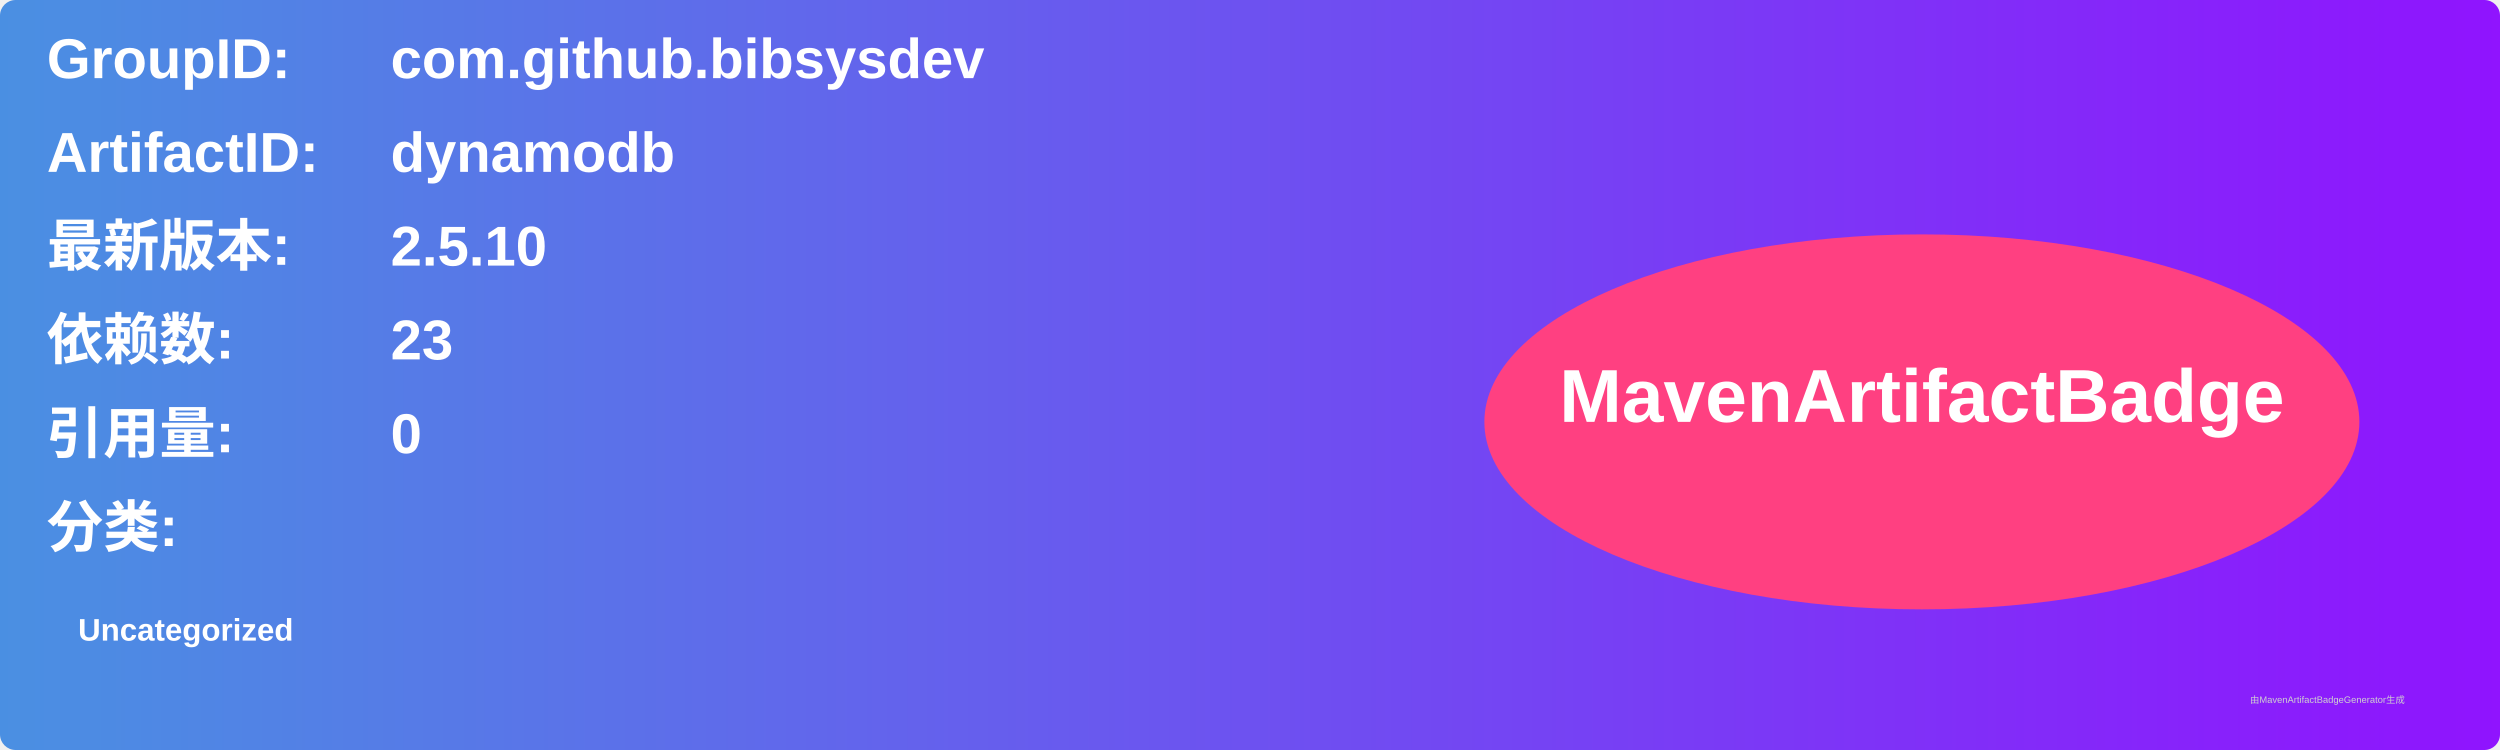
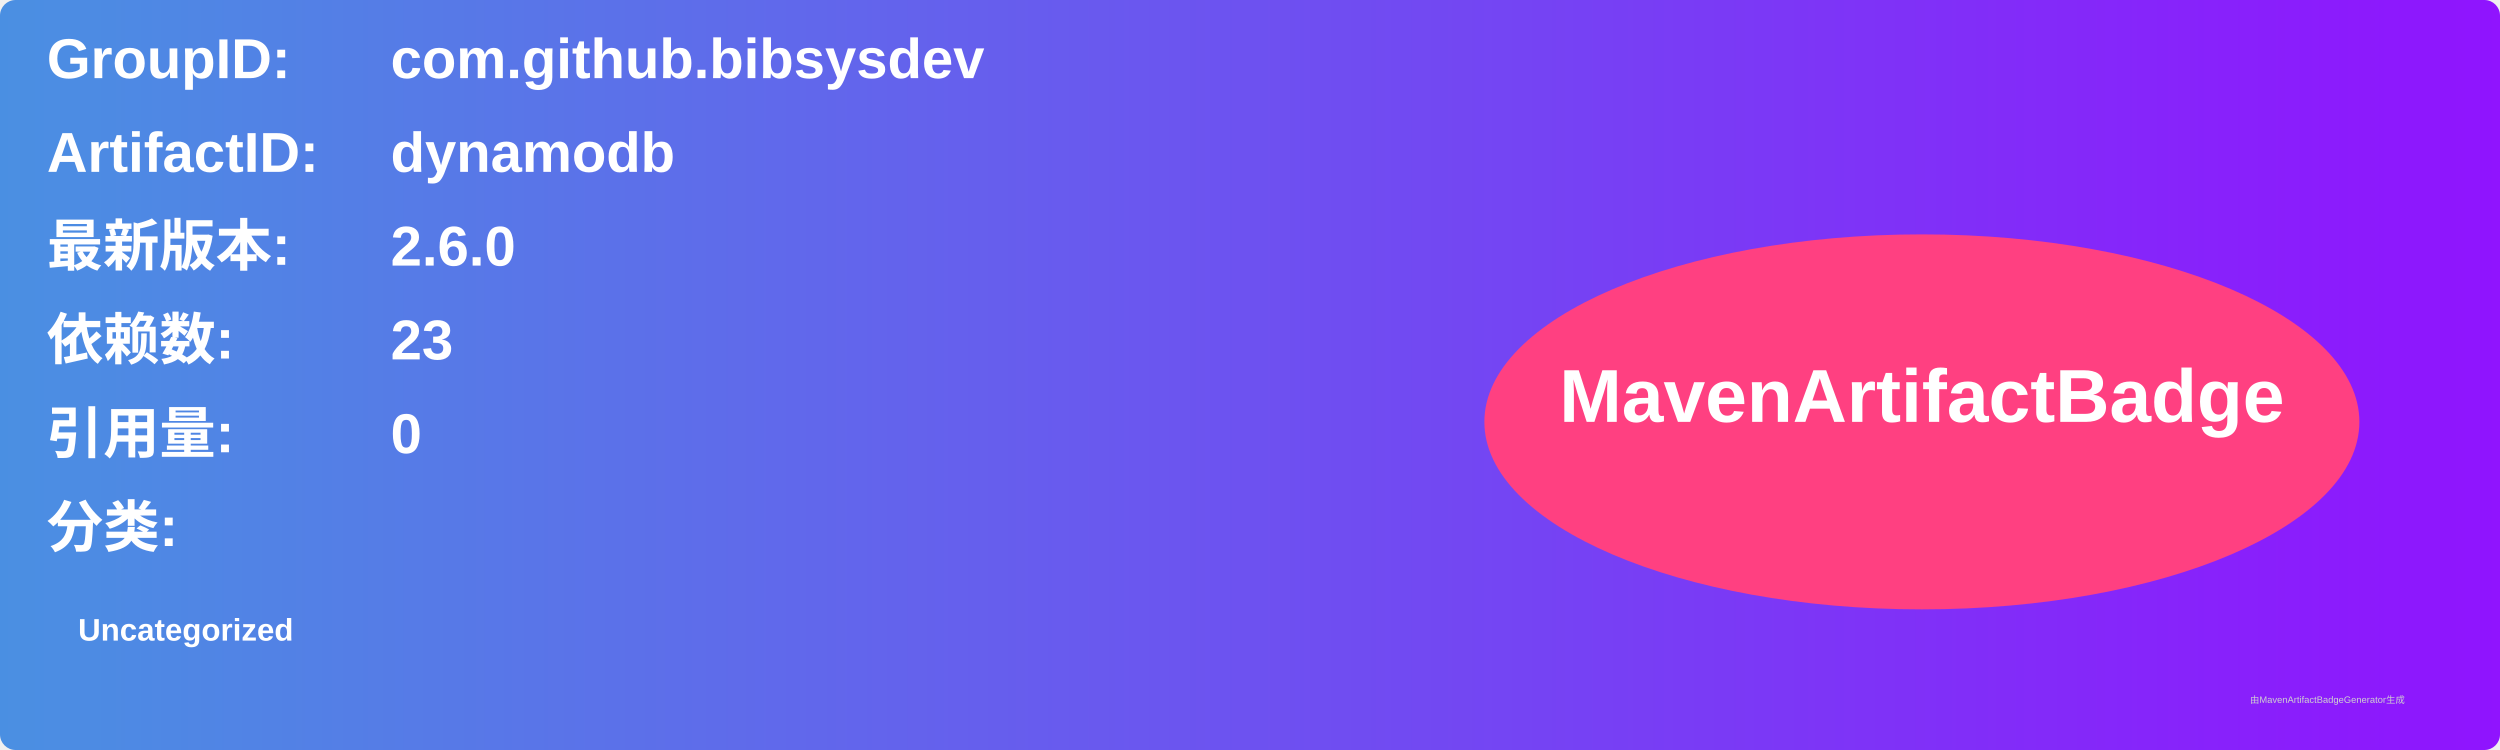
<svg xmlns="http://www.w3.org/2000/svg" width="800" height="240" viewBox="0 0 800 240">
  <linearGradient id="grad" x1="0%" y1="0%" x2="100%" y2="0%">
    <stop offset="0%" stop-color="#4a90e2" />
    <stop offset="100%" stop-color="#9013fe" />
  </linearGradient>
  <rect width="100%" height="100%" rx="5" ry="5" fill="url(#grad)" />
  <g transform="translate(15, 15)">
    <text x="0" y="10" font-family="Arial" font-size="18" fill="white" font-weight="bold" width="260">GroupID:</text>
    <text x="110" y="10" font-family="Arial" font-size="18" fill="white" font-weight="bold" width="460">com.github.bibsysdev</text>
    <text x="0" y="40" font-family="Arial" font-size="18" fill="white" font-weight="bold" width="260">ArtifactID:</text>
    <text x="110" y="40" font-family="Arial" font-size="18" fill="white" font-weight="bold" width="460">dynamodb</text>
    <text x="0" y="70" font-family="Arial" font-size="18" fill="white" font-weight="bold">最新版本:</text>
    <text x="110" y="70" font-family="Arial" font-size="18" fill="white" font-weight="bold">
-       <tspan font-weight="bold">2.5.10</tspan>
+       <tspan font-weight="bold">2.6.0</tspan>
    </text>
    <text x="0" y="100" font-family="Arial" font-size="18" fill="white" font-weight="bold">依赖数: </text>
    <text x="110" y="100" font-family="Arial" font-size="18" fill="white">
      <tspan font-weight="bold">23</tspan>
    </text>
    <text x="0" y="130" font-family="Arial" font-size="18" fill="white" font-weight="bold">引用量: </text>
    <text x="110" y="130" font-family="Arial" font-size="18" fill="white">
      <tspan font-weight="bold">0</tspan>
    </text>
    <text x="0" y="160" font-family="Arial" font-size="18" fill="white" font-weight="bold">分类:</text>
    <text x="10" y="190" font-family="Arial" font-size="10" fill="white">
      <tspan font-weight="bold">Uncategorized</tspan>
    </text>
    <ellipse cx="600" cy="120" rx="140" ry="60" fill="#ff4081" />
    <text x="600" y="120" text-anchor="middle" font-family="Arial" font-size="24" fill="white" font-weight="bold">MavenArtifactBadge</text>
  </g>
  <text x="720" y="225" font-family="Arial" font-size="3" fill="#d0d0d0">由MavenArtifactBadgeGenerator生成</text>
</svg>
